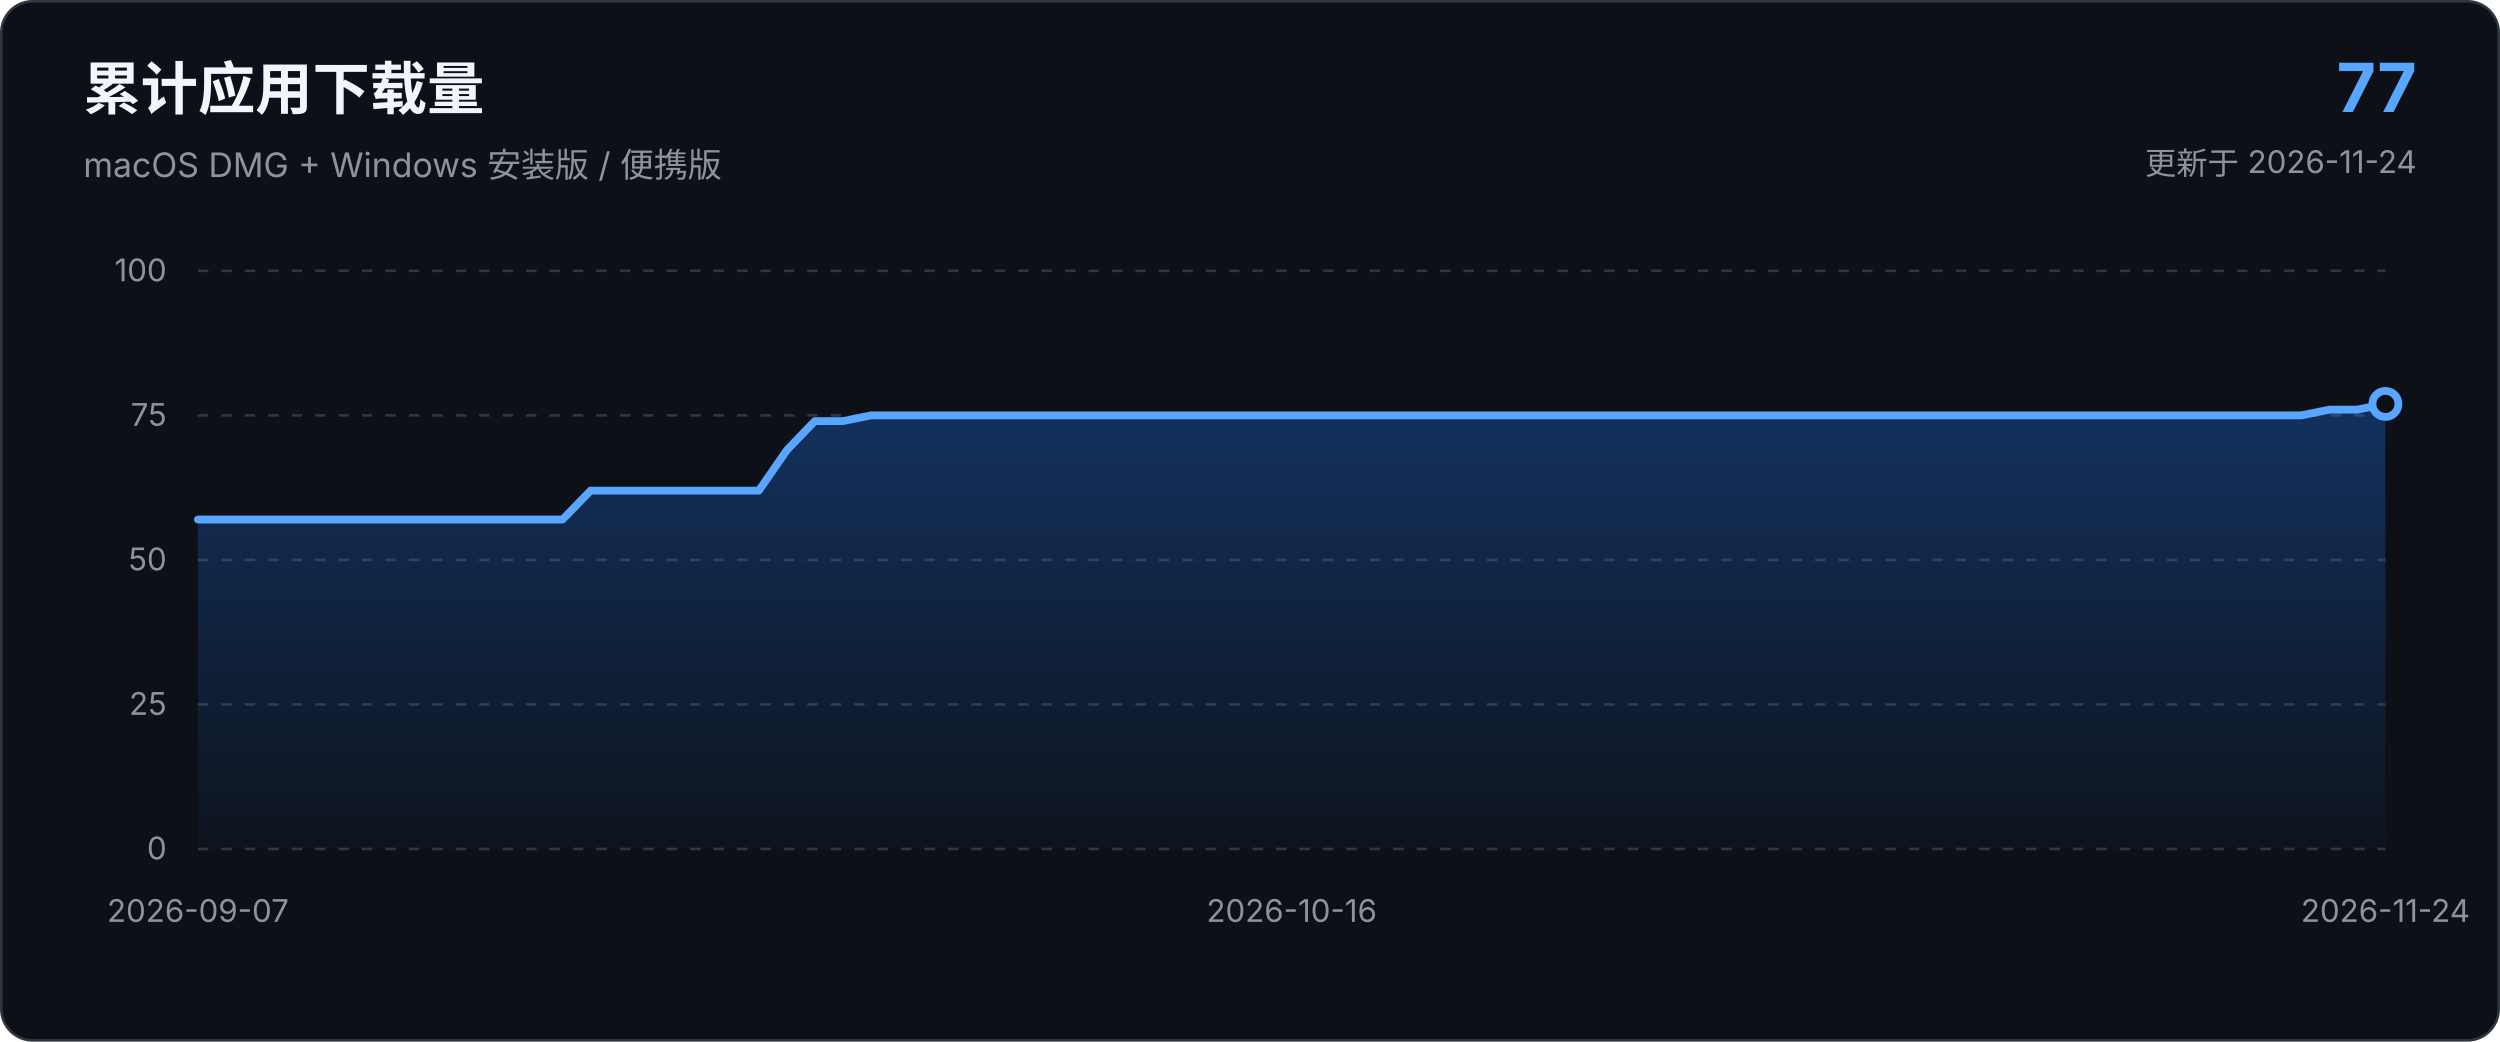
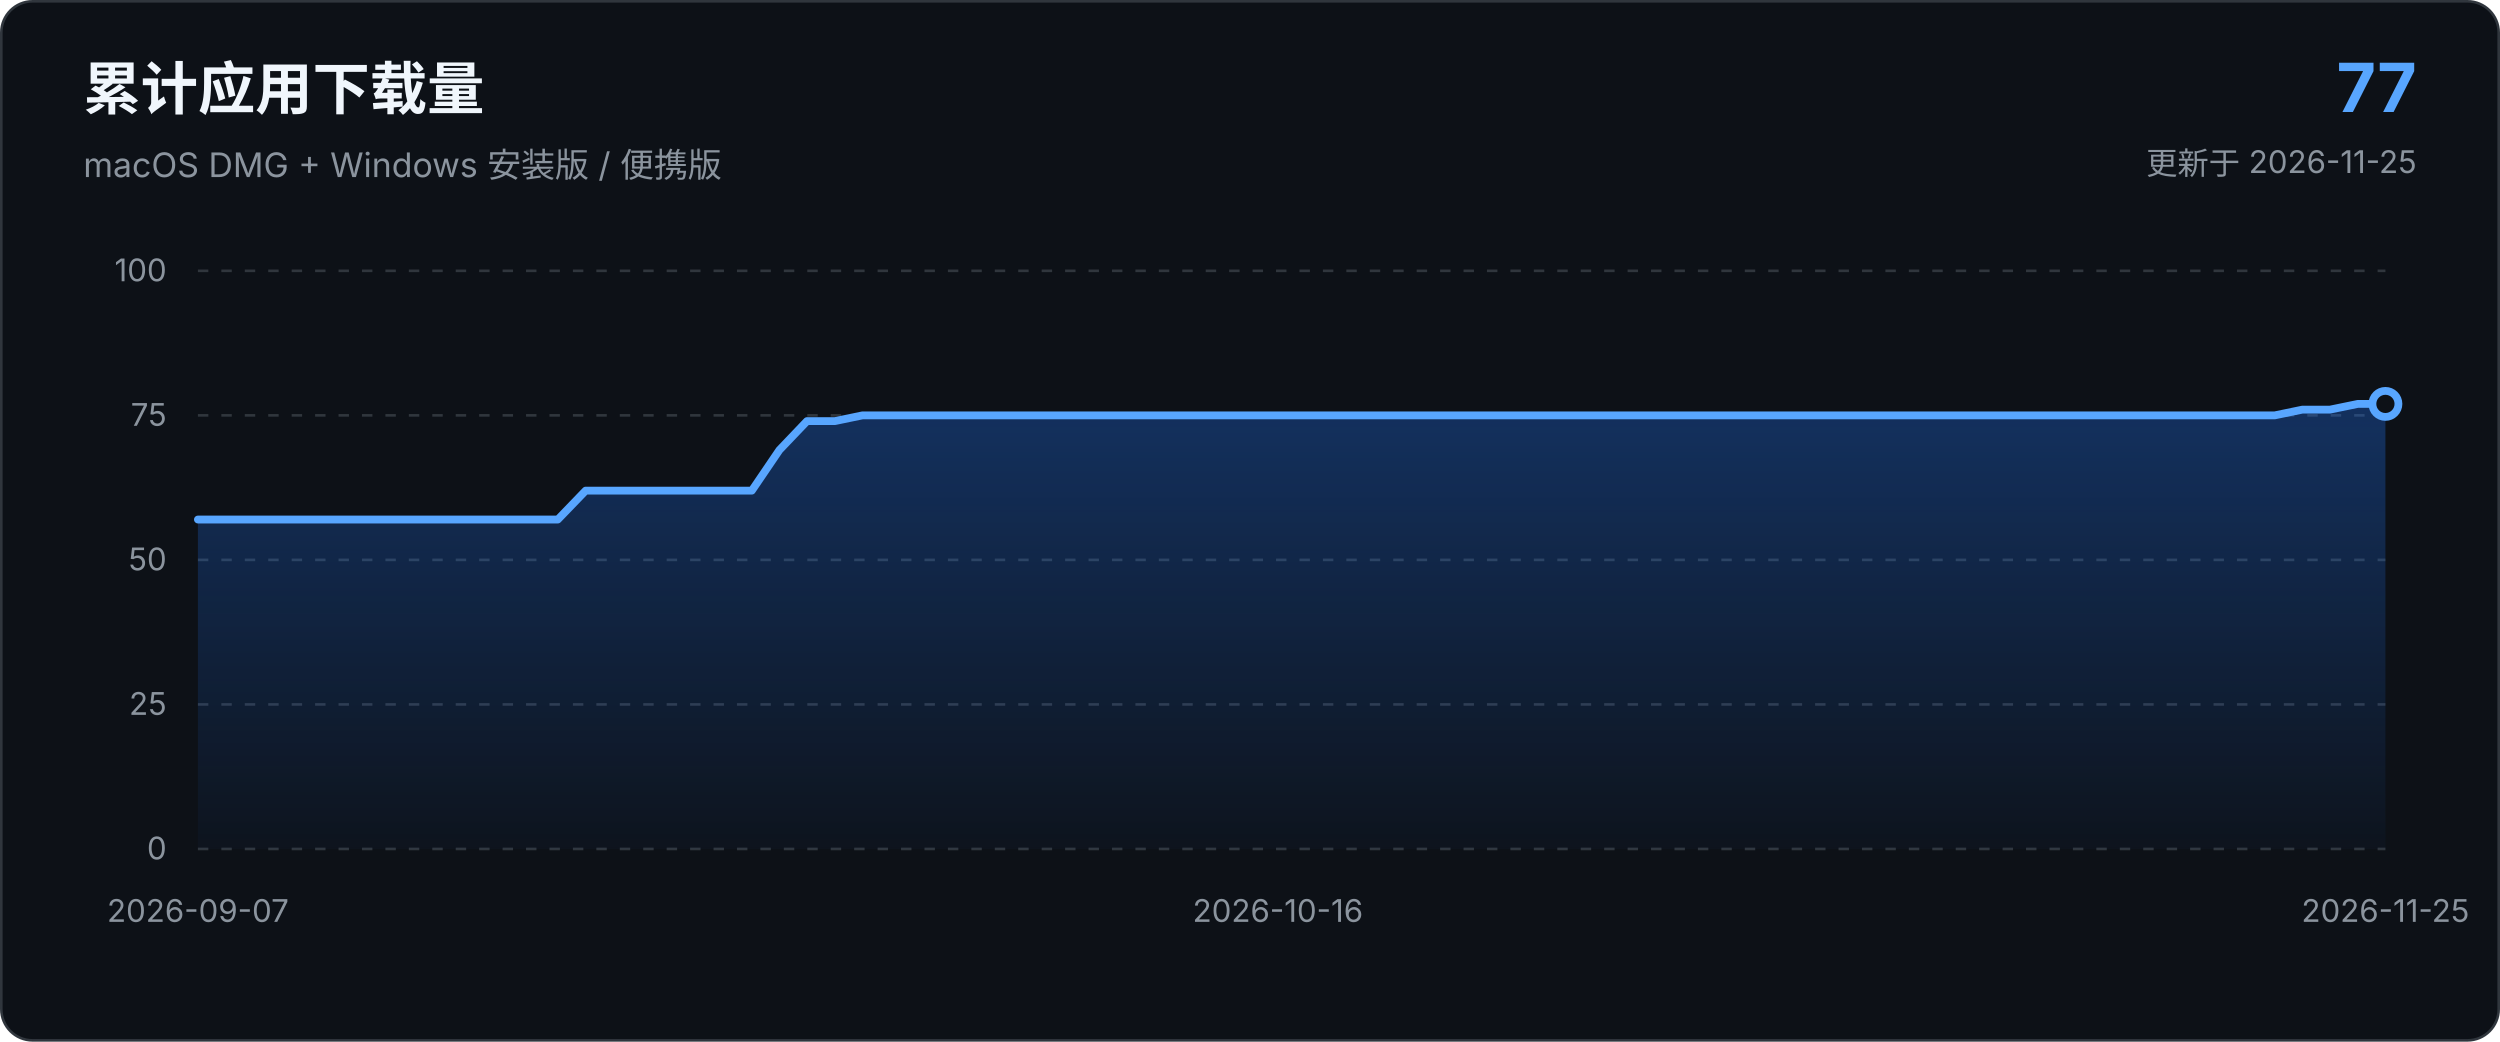
<svg xmlns="http://www.w3.org/2000/svg" viewBox="0 0 960 400" role="img" aria-labelledby="chart-title chart-description">
  <defs>
    <linearGradient id="area-gradient" x1="0" x2="0" y1="0" y2="1">
      <stop offset="0%" stop-color="#1f6feb" stop-opacity="0.34" />
      <stop offset="100%" stop-color="#1f6feb" stop-opacity="0.03" />
    </linearGradient>
  </defs>
  <style>
    text { font-family: -apple-system, BlinkMacSystemFont, "Segoe UI", sans-serif; }
    .axis { fill: #8b949e; font-size: 12px; }
    .grid { stroke: #30363d; stroke-width: 1; stroke-dasharray: 4 5; }
  </style>
  <rect x="0.5" y="0.5" width="959" height="399" rx="12" fill="#0d1117" stroke="#30363d" />
  <text x="32" y="42" fill="#f0f6fc" font-size="22" font-weight="650">累计应用下载量</text>
  <text x="32" y="68" fill="#8b949e" font-size="13">macOS DMG + Windows 安装版 / 便携版</text>
  <text x="928" y="43" text-anchor="end" fill="#58a6ff" font-size="26" font-weight="700">77</text>
-   <text x="928" y="67" text-anchor="end" fill="#8b949e" font-size="12">更新于 2026-11-24</text>
+   <text x="928" y="67" text-anchor="end" fill="#8b949e" font-size="12">更新于 2026-11-25</text>
  <line x1="76.0" y1="326.0" x2="916.0" y2="326.0" class="grid" />
  <text x="64.0" y="330.0" text-anchor="end" class="axis">0</text>
  <line x1="76.0" y1="270.5" x2="916.0" y2="270.5" class="grid" />
  <text x="64.0" y="274.5" text-anchor="end" class="axis">25</text>
  <line x1="76.0" y1="215.0" x2="916.0" y2="215.0" class="grid" />
  <text x="64.0" y="219.0" text-anchor="end" class="axis">50</text>
  <line x1="76.0" y1="159.5" x2="916.0" y2="159.5" class="grid" />
  <text x="64.0" y="163.5" text-anchor="end" class="axis">75</text>
  <line x1="76.0" y1="104.0" x2="916.0" y2="104.0" class="grid" />
  <text x="64.0" y="108.0" text-anchor="end" class="axis">100</text>
-   <path d="M 76.0 326.0 L 76.0 199.5 L 86.8 199.5 L 97.5 199.5 L 108.3 199.5 L 119.1 199.5 L 129.8 199.5 L 140.6 199.5 L 151.4 199.5 L 162.2 199.5 L 172.9 199.5 L 183.7 199.5 L 194.5 199.5 L 205.2 199.5 L 216.0 199.5 L 226.8 188.4 L 237.5 188.4 L 248.3 188.4 L 259.1 188.4 L 269.8 188.4 L 280.6 188.4 L 291.4 188.4 L 302.2 172.8 L 312.9 161.7 L 323.7 161.7 L 334.5 159.5 L 345.2 159.5 L 356.0 159.5 L 366.8 159.5 L 377.5 159.5 L 388.3 159.5 L 399.1 159.5 L 409.8 159.5 L 420.6 159.5 L 431.4 159.5 L 442.2 159.5 L 452.9 159.5 L 463.7 159.5 L 474.5 159.5 L 485.2 159.5 L 496.0 159.5 L 506.8 159.5 L 517.5 159.5 L 528.3 159.5 L 539.1 159.5 L 549.8 159.5 L 560.6 159.5 L 571.4 159.5 L 582.2 159.5 L 592.9 159.5 L 603.7 159.5 L 614.5 159.5 L 625.2 159.5 L 636.0 159.5 L 646.8 159.5 L 657.5 159.5 L 668.3 159.5 L 679.1 159.5 L 689.8 159.5 L 700.6 159.5 L 711.4 159.5 L 722.2 159.5 L 732.9 159.5 L 743.7 159.5 L 754.5 159.5 L 765.2 159.5 L 776.0 159.5 L 786.8 159.5 L 797.5 159.5 L 808.3 159.5 L 819.1 159.5 L 829.8 159.5 L 840.6 159.5 L 851.4 159.5 L 862.2 159.5 L 872.9 159.5 L 883.7 159.5 L 894.5 157.3 L 905.2 157.3 L 916.0 155.1 L 916.0 326.0 Z" fill="url(#area-gradient)" />
-   <path d="M 76.0 199.5 L 86.8 199.5 L 97.5 199.5 L 108.3 199.5 L 119.1 199.5 L 129.8 199.5 L 140.6 199.5 L 151.4 199.5 L 162.2 199.5 L 172.9 199.5 L 183.7 199.5 L 194.5 199.5 L 205.2 199.5 L 216.0 199.5 L 226.8 188.4 L 237.5 188.4 L 248.3 188.4 L 259.1 188.4 L 269.8 188.4 L 280.6 188.4 L 291.4 188.4 L 302.2 172.8 L 312.9 161.7 L 323.7 161.7 L 334.5 159.5 L 345.2 159.5 L 356.0 159.5 L 366.8 159.5 L 377.5 159.5 L 388.3 159.5 L 399.1 159.5 L 409.8 159.5 L 420.6 159.5 L 431.4 159.5 L 442.2 159.5 L 452.9 159.5 L 463.7 159.5 L 474.5 159.5 L 485.2 159.5 L 496.0 159.5 L 506.8 159.5 L 517.5 159.5 L 528.3 159.5 L 539.1 159.5 L 549.8 159.5 L 560.6 159.5 L 571.4 159.5 L 582.2 159.5 L 592.9 159.5 L 603.7 159.5 L 614.5 159.5 L 625.2 159.5 L 636.0 159.5 L 646.8 159.5 L 657.5 159.5 L 668.3 159.5 L 679.1 159.5 L 689.8 159.5 L 700.6 159.5 L 711.4 159.5 L 722.2 159.5 L 732.9 159.5 L 743.7 159.5 L 754.5 159.5 L 765.2 159.5 L 776.0 159.5 L 786.8 159.5 L 797.5 159.5 L 808.3 159.5 L 819.1 159.5 L 829.8 159.5 L 840.6 159.5 L 851.4 159.5 L 862.2 159.5 L 872.9 159.5 L 883.7 159.5 L 894.5 157.3 L 905.2 157.3 L 916.0 155.1" fill="none" stroke="#58a6ff" stroke-width="3" stroke-linecap="round" stroke-linejoin="round" />
+   <path d="M 76.0 326.0 L 76.0 199.5 L 86.6 199.5 L 97.3 199.5 L 107.9 199.5 L 118.5 199.5 L 129.2 199.5 L 139.8 199.5 L 150.4 199.5 L 161.1 199.5 L 171.7 199.5 L 182.3 199.5 L 193.0 199.5 L 203.6 199.5 L 214.2 199.5 L 224.9 188.4 L 235.5 188.4 L 246.1 188.4 L 256.8 188.4 L 267.4 188.4 L 278.0 188.4 L 288.7 188.4 L 299.3 172.8 L 309.9 161.7 L 320.6 161.7 L 331.2 159.5 L 341.8 159.5 L 352.5 159.5 L 363.1 159.5 L 373.7 159.5 L 384.4 159.5 L 395.0 159.5 L 405.6 159.5 L 416.3 159.5 L 426.9 159.5 L 437.5 159.5 L 448.2 159.5 L 458.8 159.5 L 469.4 159.5 L 480.1 159.5 L 490.7 159.5 L 501.3 159.5 L 511.9 159.5 L 522.6 159.5 L 533.2 159.5 L 543.8 159.5 L 554.5 159.5 L 565.1 159.5 L 575.7 159.5 L 586.4 159.5 L 597.0 159.5 L 607.6 159.5 L 618.3 159.5 L 628.9 159.5 L 639.5 159.5 L 650.2 159.5 L 660.8 159.5 L 671.4 159.5 L 682.1 159.5 L 692.7 159.5 L 703.3 159.5 L 714.0 159.5 L 724.6 159.5 L 735.2 159.5 L 745.9 159.5 L 756.5 159.5 L 767.1 159.5 L 777.8 159.5 L 788.4 159.5 L 799.0 159.5 L 809.7 159.5 L 820.3 159.5 L 830.9 159.5 L 841.6 159.5 L 852.2 159.5 L 862.8 159.5 L 873.5 159.5 L 884.1 157.3 L 894.7 157.3 L 905.4 155.1 L 916.0 155.1 L 916.0 326.0 Z" fill="url(#area-gradient)" />
+   <path d="M 76.0 199.5 L 86.6 199.5 L 97.3 199.5 L 107.9 199.5 L 118.5 199.5 L 129.2 199.5 L 139.8 199.5 L 150.4 199.5 L 161.1 199.5 L 171.7 199.5 L 182.3 199.5 L 193.0 199.5 L 203.6 199.5 L 214.2 199.5 L 224.9 188.4 L 235.5 188.4 L 246.1 188.4 L 256.8 188.4 L 267.4 188.4 L 278.0 188.4 L 288.7 188.4 L 299.3 172.8 L 309.9 161.7 L 320.6 161.7 L 331.2 159.5 L 341.8 159.5 L 352.5 159.5 L 363.1 159.5 L 373.7 159.5 L 384.4 159.5 L 395.0 159.5 L 405.6 159.5 L 416.3 159.5 L 426.9 159.5 L 437.5 159.5 L 448.2 159.5 L 458.8 159.5 L 469.4 159.5 L 480.1 159.5 L 490.7 159.5 L 501.3 159.5 L 511.9 159.5 L 522.6 159.5 L 533.2 159.5 L 543.8 159.5 L 554.5 159.5 L 565.1 159.5 L 575.7 159.5 L 586.4 159.5 L 597.0 159.5 L 607.6 159.5 L 618.3 159.5 L 628.9 159.5 L 639.5 159.5 L 650.2 159.5 L 660.8 159.5 L 671.4 159.5 L 682.1 159.5 L 692.7 159.5 L 703.3 159.5 L 714.0 159.5 L 724.6 159.5 L 735.2 159.5 L 745.9 159.5 L 756.5 159.5 L 767.1 159.5 L 777.8 159.5 L 788.4 159.5 L 799.0 159.5 L 809.7 159.5 L 820.3 159.5 L 830.9 159.5 L 841.6 159.5 L 852.2 159.5 L 862.8 159.5 L 873.5 159.5 L 884.1 157.3 L 894.7 157.3 L 905.4 155.1 L 916.0 155.1" fill="none" stroke="#58a6ff" stroke-width="3" stroke-linecap="round" stroke-linejoin="round" />
  <circle cx="916.0" cy="155.1" r="5" fill="#0d1117" stroke="#58a6ff" stroke-width="3" />
  <text x="76.0" y="354.0" text-anchor="middle" class="axis">2026-09-07</text>
-   <text x="496.0" y="354.0" text-anchor="middle" class="axis">2026-10-16</text>
-   <text x="916.0" y="354.0" text-anchor="middle" class="axis">2026-11-24</text>
+   <text x="490.7" y="354.0" text-anchor="middle" class="axis">2026-10-16</text>
+   <text x="916.0" y="354.0" text-anchor="middle" class="axis">2026-11-25</text>
</svg>
